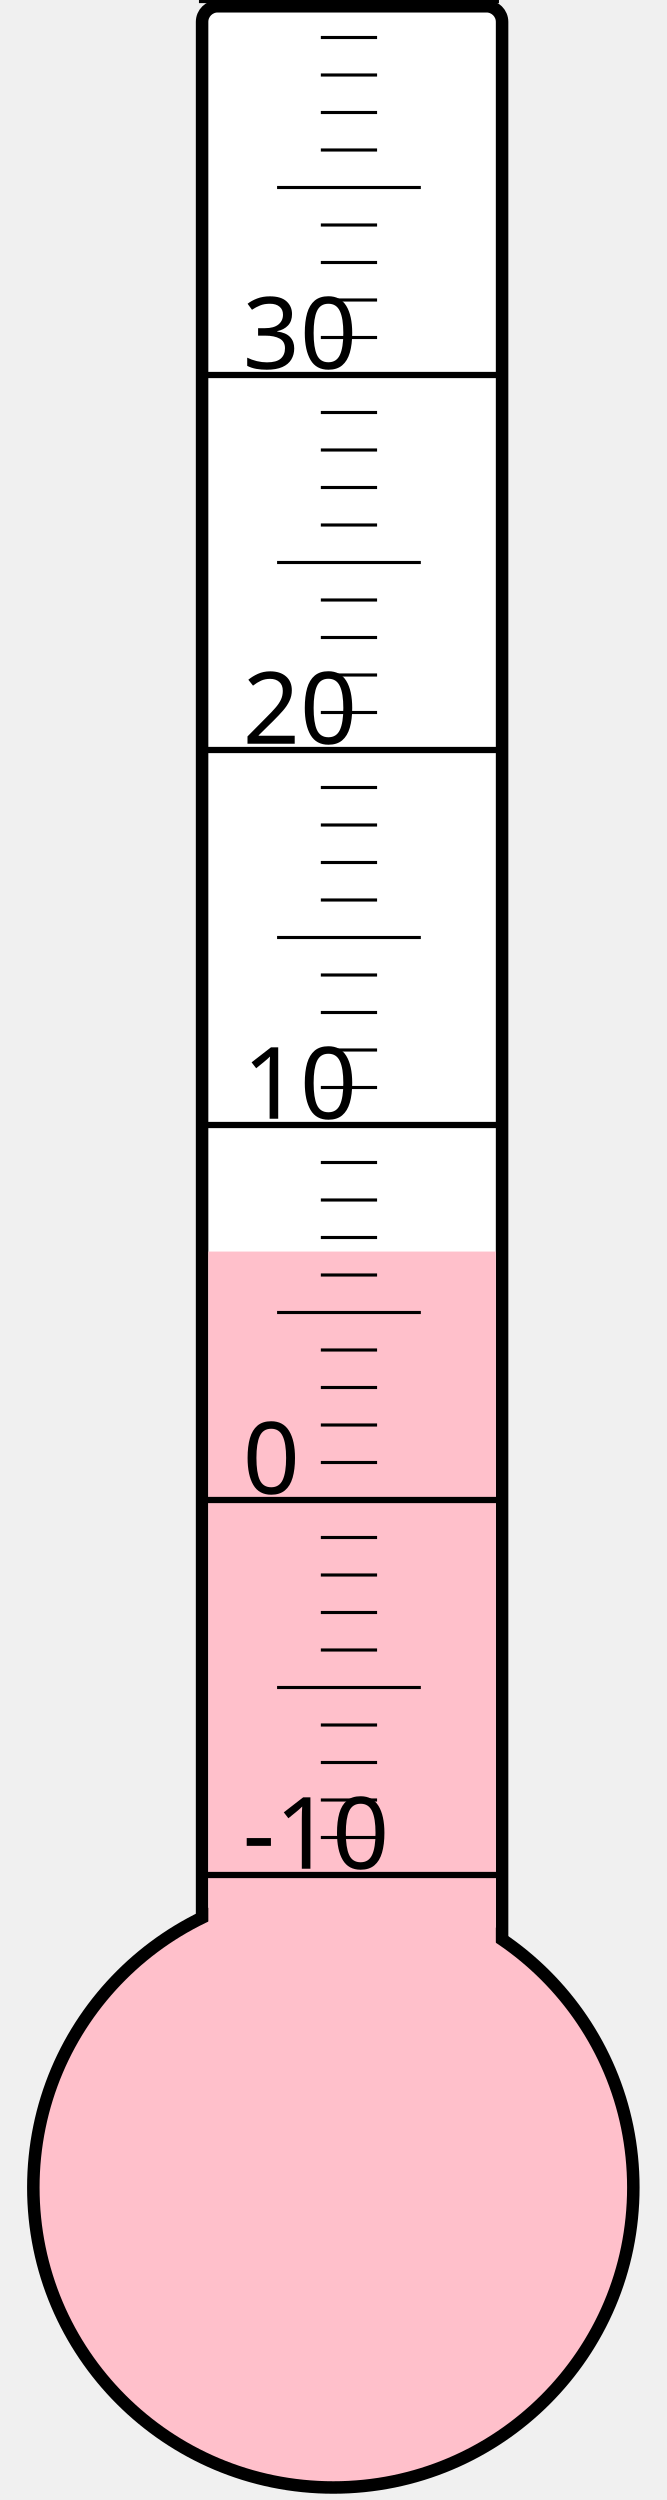
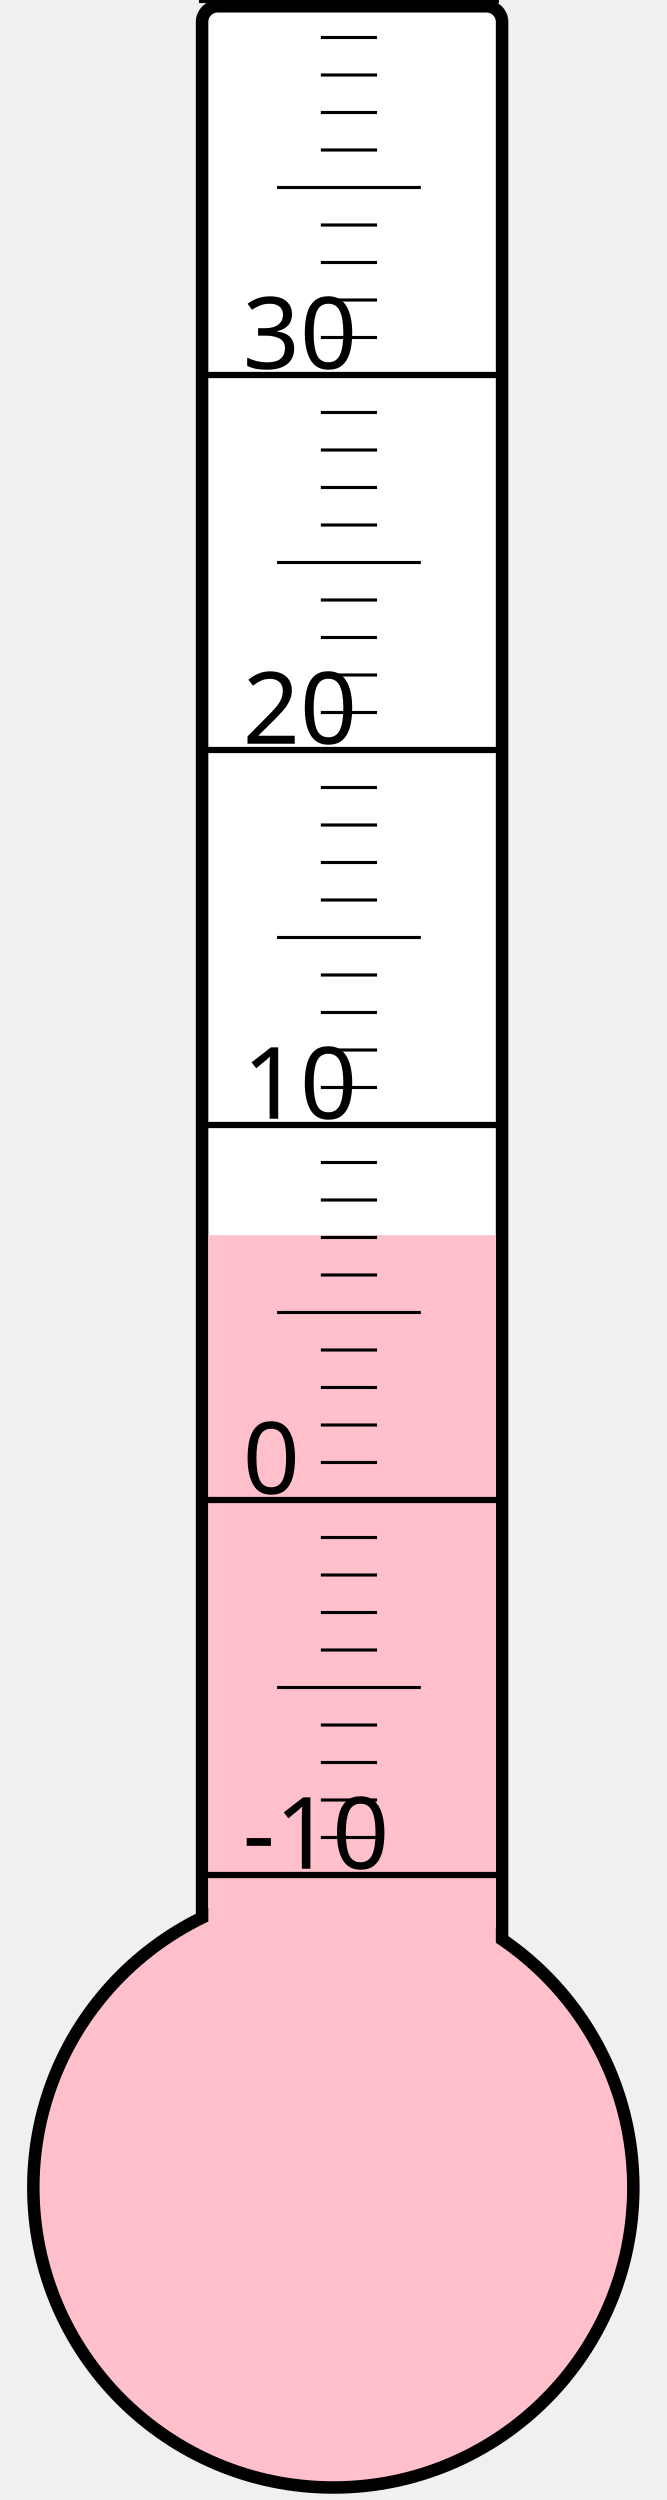
<svg xmlns="http://www.w3.org/2000/svg" width="40px" height="150px" viewBox="0 0 200 800">
  <rect width="200" height="800" x="0" y="0" style="fill: #ffffeb; fill-opacity: 0;" />
  <rect width="96" height="680" x="58" y="2" rx="5" ry="5" style="fill: white; fill-opacity: 1; stroke: black; stroke-width: 4;" />
  <circle cx="100" cy="700" r="96" style="fill: pink; stroke: black; stroke-width: 4;" />
-   <rect width="92" height="299.5" x="60" y="400.5" style="fill: pink; fill-opacity: 1; stroke-width: 0;" />
+   <rect width="92" height="304.75" x="60" y="395.25" style="fill: pink; fill-opacity: 1; stroke-width: 0;" />
  <text x="71" y="598" style="font-family: sans-serif; font-size: 24pt;">-10</text>
  <text x="71" y="478" style="font-family: sans-serif; font-size: 24pt;">0</text>
  <text x="71" y="358" style="font-family: sans-serif; font-size: 24pt;">10</text>
  <text x="71" y="238" style="font-family: sans-serif; font-size: 24pt;">20</text>
  <text x="71" y="118" style="font-family: sans-serif; font-size: 24pt;">30</text>
  <g style="stroke: black;">
    <line x1="57" y1="600" x2="153" y2="600" style="stroke-width: 2;" />
    <line x1="96" y1="588" x2="114" y2="588" style="stroke-width: 1;" />
    <line x1="96" y1="576" x2="114" y2="576" style="stroke-width: 1;" />
    <line x1="96" y1="564" x2="114" y2="564" style="stroke-width: 1;" />
    <line x1="96" y1="552" x2="114" y2="552" style="stroke-width: 1;" />
    <line x1="82" y1="540" x2="128" y2="540" style="stroke-width: 1;" />
    <line x1="96" y1="528" x2="114" y2="528" style="stroke-width: 1;" />
    <line x1="96" y1="516" x2="114" y2="516" style="stroke-width: 1;" />
    <line x1="96" y1="504" x2="114" y2="504" style="stroke-width: 1;" />
    <line x1="96" y1="492" x2="114" y2="492" style="stroke-width: 1;" />
    <line x1="57" y1="480" x2="153" y2="480" style="stroke-width: 2;" />
    <line x1="96" y1="468" x2="114" y2="468" style="stroke-width: 1;" />
    <line x1="96" y1="456" x2="114" y2="456" style="stroke-width: 1;" />
    <line x1="96" y1="444" x2="114" y2="444" style="stroke-width: 1;" />
    <line x1="96" y1="432" x2="114" y2="432" style="stroke-width: 1;" />
    <line x1="82" y1="420" x2="128" y2="420" style="stroke-width: 1;" />
    <line x1="96" y1="408" x2="114" y2="408" style="stroke-width: 1;" />
    <line x1="96" y1="396" x2="114" y2="396" style="stroke-width: 1;" />
    <line x1="96" y1="384" x2="114" y2="384" style="stroke-width: 1;" />
    <line x1="96" y1="372" x2="114" y2="372" style="stroke-width: 1;" />
    <line x1="57" y1="360" x2="153" y2="360" style="stroke-width: 2;" />
    <line x1="96" y1="348" x2="114" y2="348" style="stroke-width: 1;" />
    <line x1="96" y1="336" x2="114" y2="336" style="stroke-width: 1;" />
    <line x1="96" y1="324" x2="114" y2="324" style="stroke-width: 1;" />
    <line x1="96" y1="312" x2="114" y2="312" style="stroke-width: 1;" />
    <line x1="82" y1="300" x2="128" y2="300" style="stroke-width: 1;" />
    <line x1="96" y1="288" x2="114" y2="288" style="stroke-width: 1;" />
    <line x1="96" y1="276" x2="114" y2="276" style="stroke-width: 1;" />
    <line x1="96" y1="264" x2="114" y2="264" style="stroke-width: 1;" />
    <line x1="96" y1="252" x2="114" y2="252" style="stroke-width: 1;" />
    <line x1="57" y1="240" x2="153" y2="240" style="stroke-width: 2;" />
    <line x1="96" y1="228" x2="114" y2="228" style="stroke-width: 1;" />
    <line x1="96" y1="216" x2="114" y2="216" style="stroke-width: 1;" />
    <line x1="96" y1="204" x2="114" y2="204" style="stroke-width: 1;" />
    <line x1="96" y1="192" x2="114" y2="192" style="stroke-width: 1;" />
    <line x1="82" y1="180" x2="128" y2="180" style="stroke-width: 1;" />
    <line x1="96" y1="168" x2="114" y2="168" style="stroke-width: 1;" />
    <line x1="96" y1="156" x2="114" y2="156" style="stroke-width: 1;" />
    <line x1="96" y1="144" x2="114" y2="144" style="stroke-width: 1;" />
    <line x1="96" y1="132" x2="114" y2="132" style="stroke-width: 1;" />
    <line x1="57" y1="120" x2="153" y2="120" style="stroke-width: 2;" />
    <line x1="96" y1="108" x2="114" y2="108" style="stroke-width: 1;" />
    <line x1="96" y1="96" x2="114" y2="96" style="stroke-width: 1;" />
    <line x1="96" y1="84" x2="114" y2="84" style="stroke-width: 1;" />
    <line x1="96" y1="72" x2="114" y2="72" style="stroke-width: 1;" />
    <line x1="82" y1="60" x2="128" y2="60" style="stroke-width: 1;" />
    <line x1="96" y1="48" x2="114" y2="48" style="stroke-width: 1;" />
    <line x1="96" y1="36" x2="114" y2="36" style="stroke-width: 1;" />
    <line x1="96" y1="24" x2="114" y2="24" style="stroke-width: 1;" />
    <line x1="96" y1="12" x2="114" y2="12" style="stroke-width: 1;" />
    <line x1="57" y1="0" x2="153" y2="0" style="stroke-width: 2;" />
  </g>
</svg>
